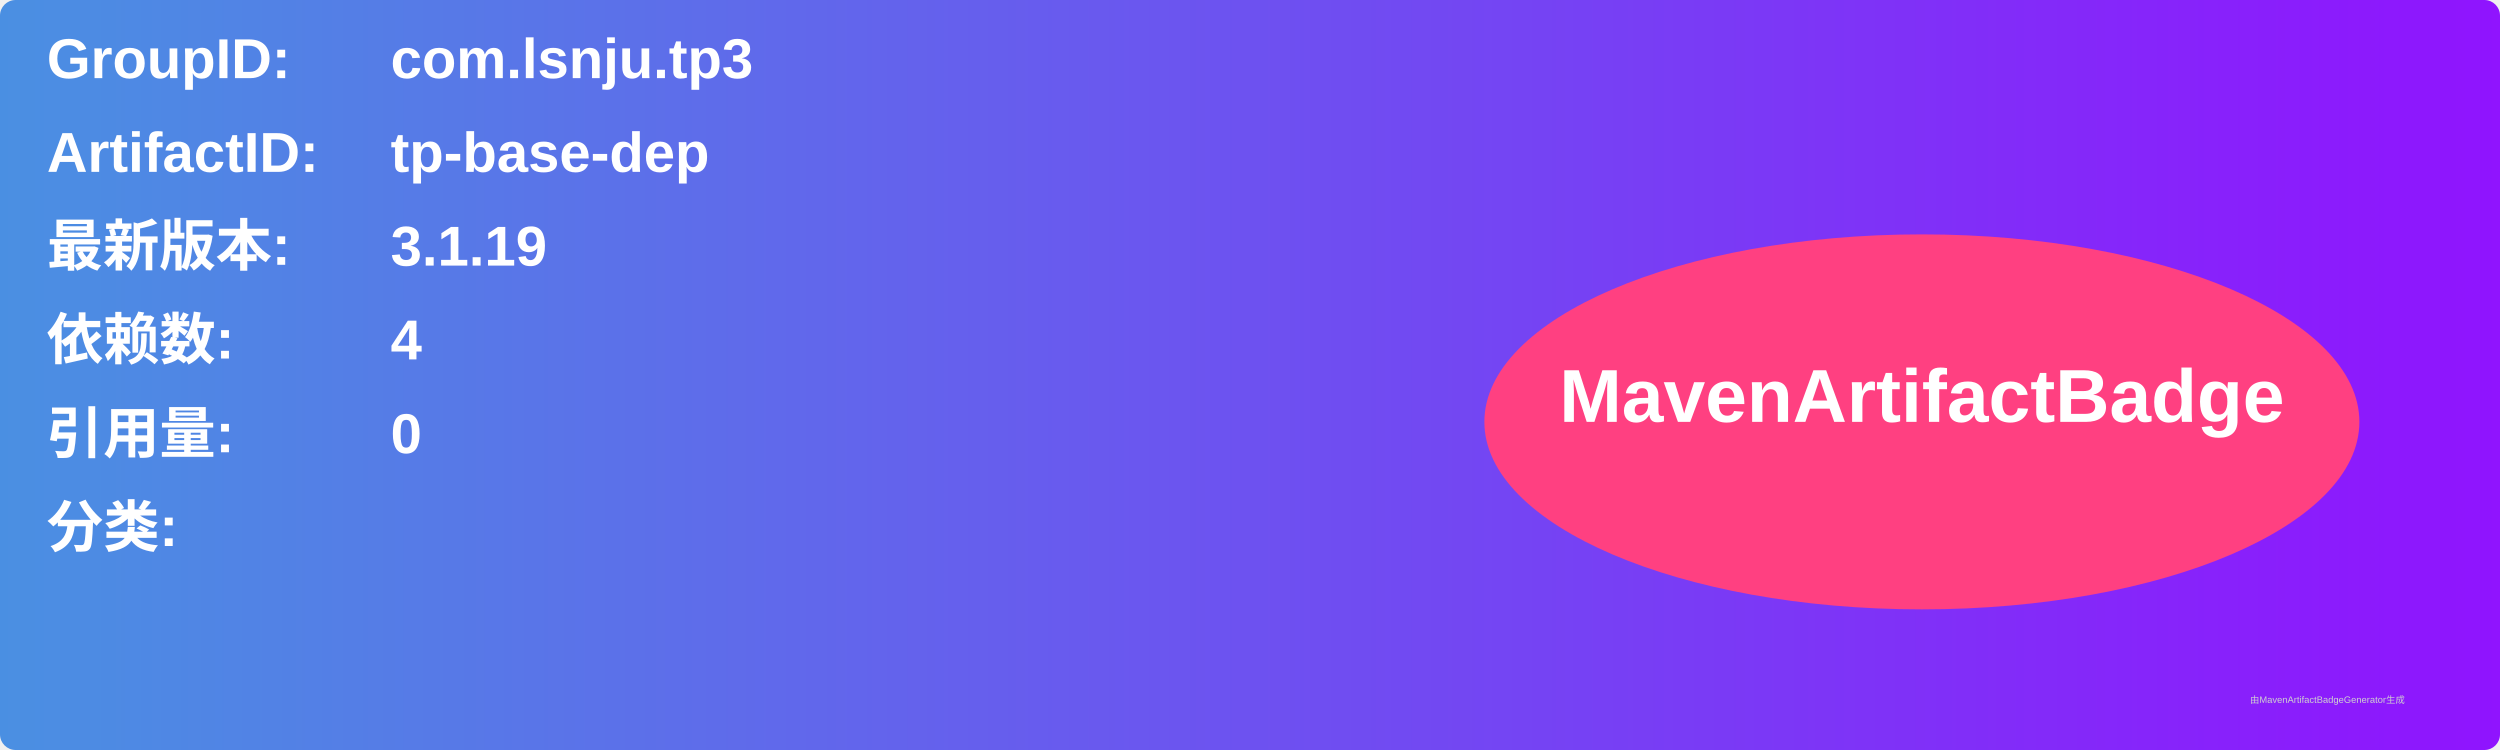
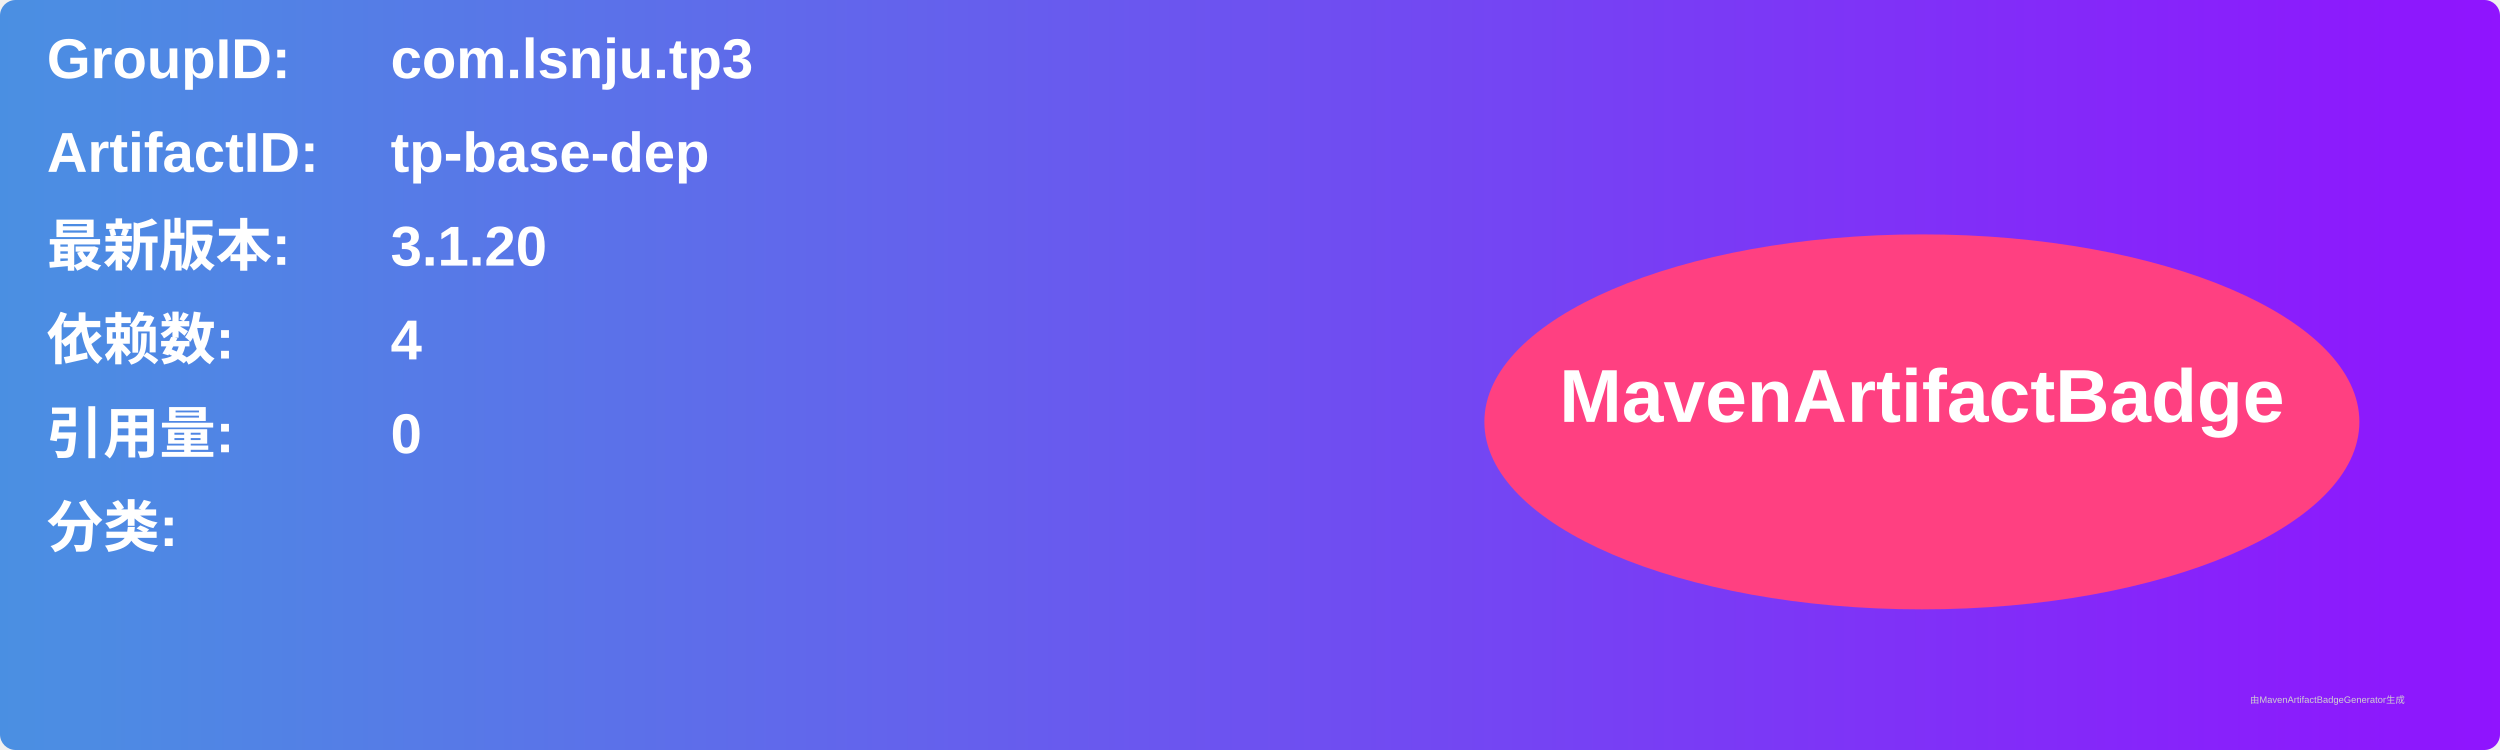
<svg xmlns="http://www.w3.org/2000/svg" width="800" height="240" viewBox="0 0 800 240">
  <linearGradient id="grad" x1="0%" y1="0%" x2="100%" y2="0%">
    <stop offset="0%" stop-color="#4a90e2" />
    <stop offset="100%" stop-color="#9013fe" />
  </linearGradient>
  <rect width="100%" height="100%" rx="5" ry="5" fill="url(#grad)" />
  <g transform="translate(15, 15)">
    <text x="0" y="10" font-family="Arial" font-size="18" fill="white" font-weight="bold" width="260">GroupID:</text>
    <text x="110" y="10" font-family="Arial" font-size="18" fill="white" font-weight="bold" width="460">com.lsnju.tp3</text>
    <text x="0" y="40" font-family="Arial" font-size="18" fill="white" font-weight="bold" width="260">ArtifactID:</text>
    <text x="110" y="40" font-family="Arial" font-size="18" fill="white" font-weight="bold" width="460">tp-base-dep</text>
    <text x="0" y="70" font-family="Arial" font-size="18" fill="white" font-weight="bold">最新版本:</text>
    <text x="110" y="70" font-family="Arial" font-size="18" fill="white" font-weight="bold">
-       <tspan font-weight="bold">3.1.19</tspan>
+       <tspan font-weight="bold">3.1.20</tspan>
    </text>
    <text x="0" y="100" font-family="Arial" font-size="18" fill="white" font-weight="bold">依赖数: </text>
    <text x="110" y="100" font-family="Arial" font-size="18" fill="white">
      <tspan font-weight="bold">4</tspan>
    </text>
    <text x="0" y="130" font-family="Arial" font-size="18" fill="white" font-weight="bold">引用量: </text>
    <text x="110" y="130" font-family="Arial" font-size="18" fill="white">
      <tspan font-weight="bold">0</tspan>
    </text>
    <text x="0" y="160" font-family="Arial" font-size="18" fill="white" font-weight="bold">分类:</text>
    <text x="10" y="190" font-family="Arial" font-size="10" fill="white">
      <tspan font-weight="bold" />
    </text>
    <ellipse cx="600" cy="120" rx="140" ry="60" fill="#ff4081" />
    <text x="600" y="120" text-anchor="middle" font-family="Arial" font-size="24" fill="white" font-weight="bold">MavenArtifactBadge</text>
  </g>
  <text x="720" y="225" font-family="Arial" font-size="3" fill="#d0d0d0">由MavenArtifactBadgeGenerator生成</text>
</svg>
